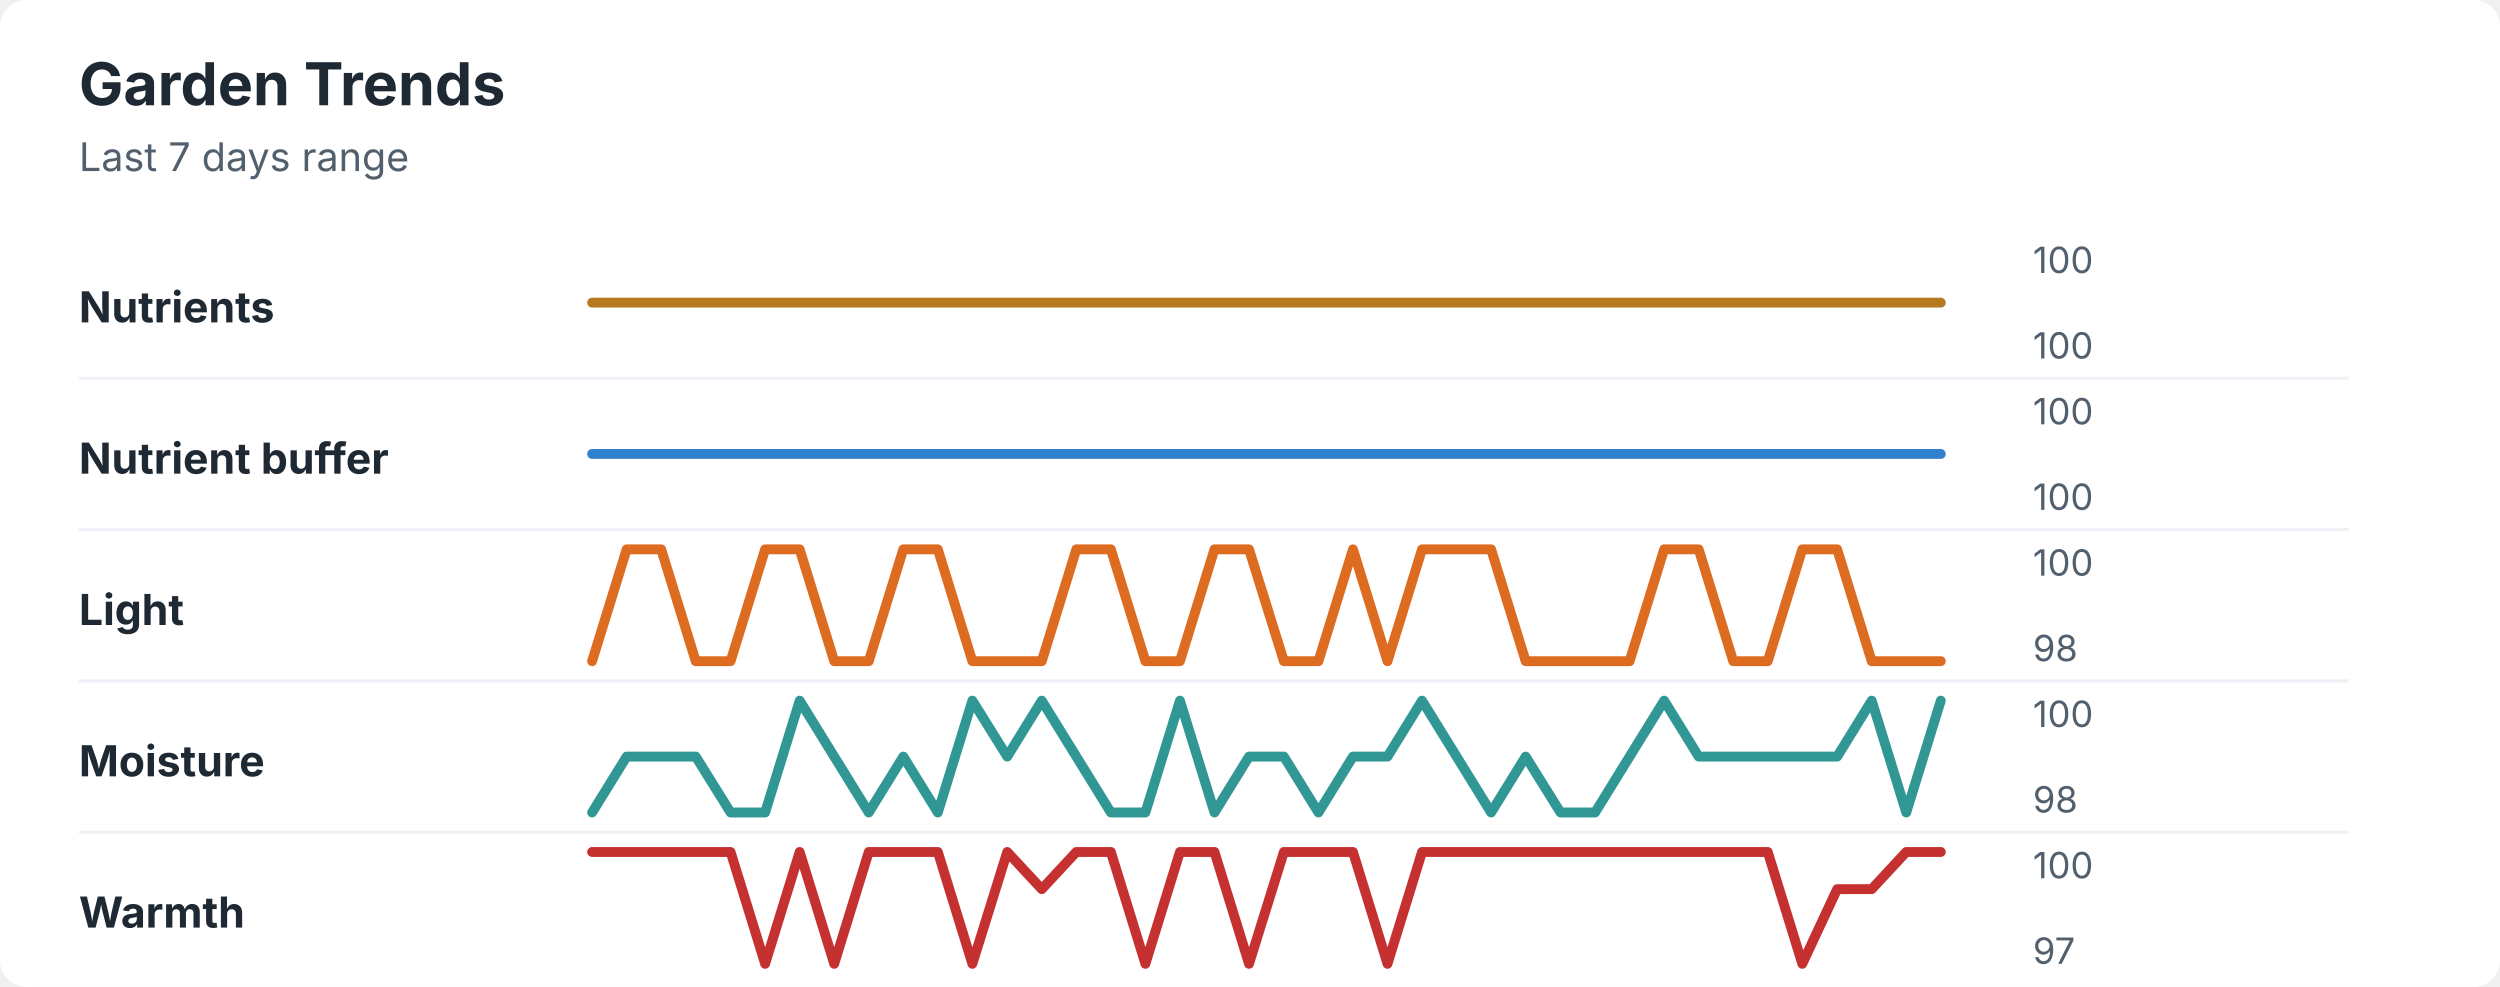
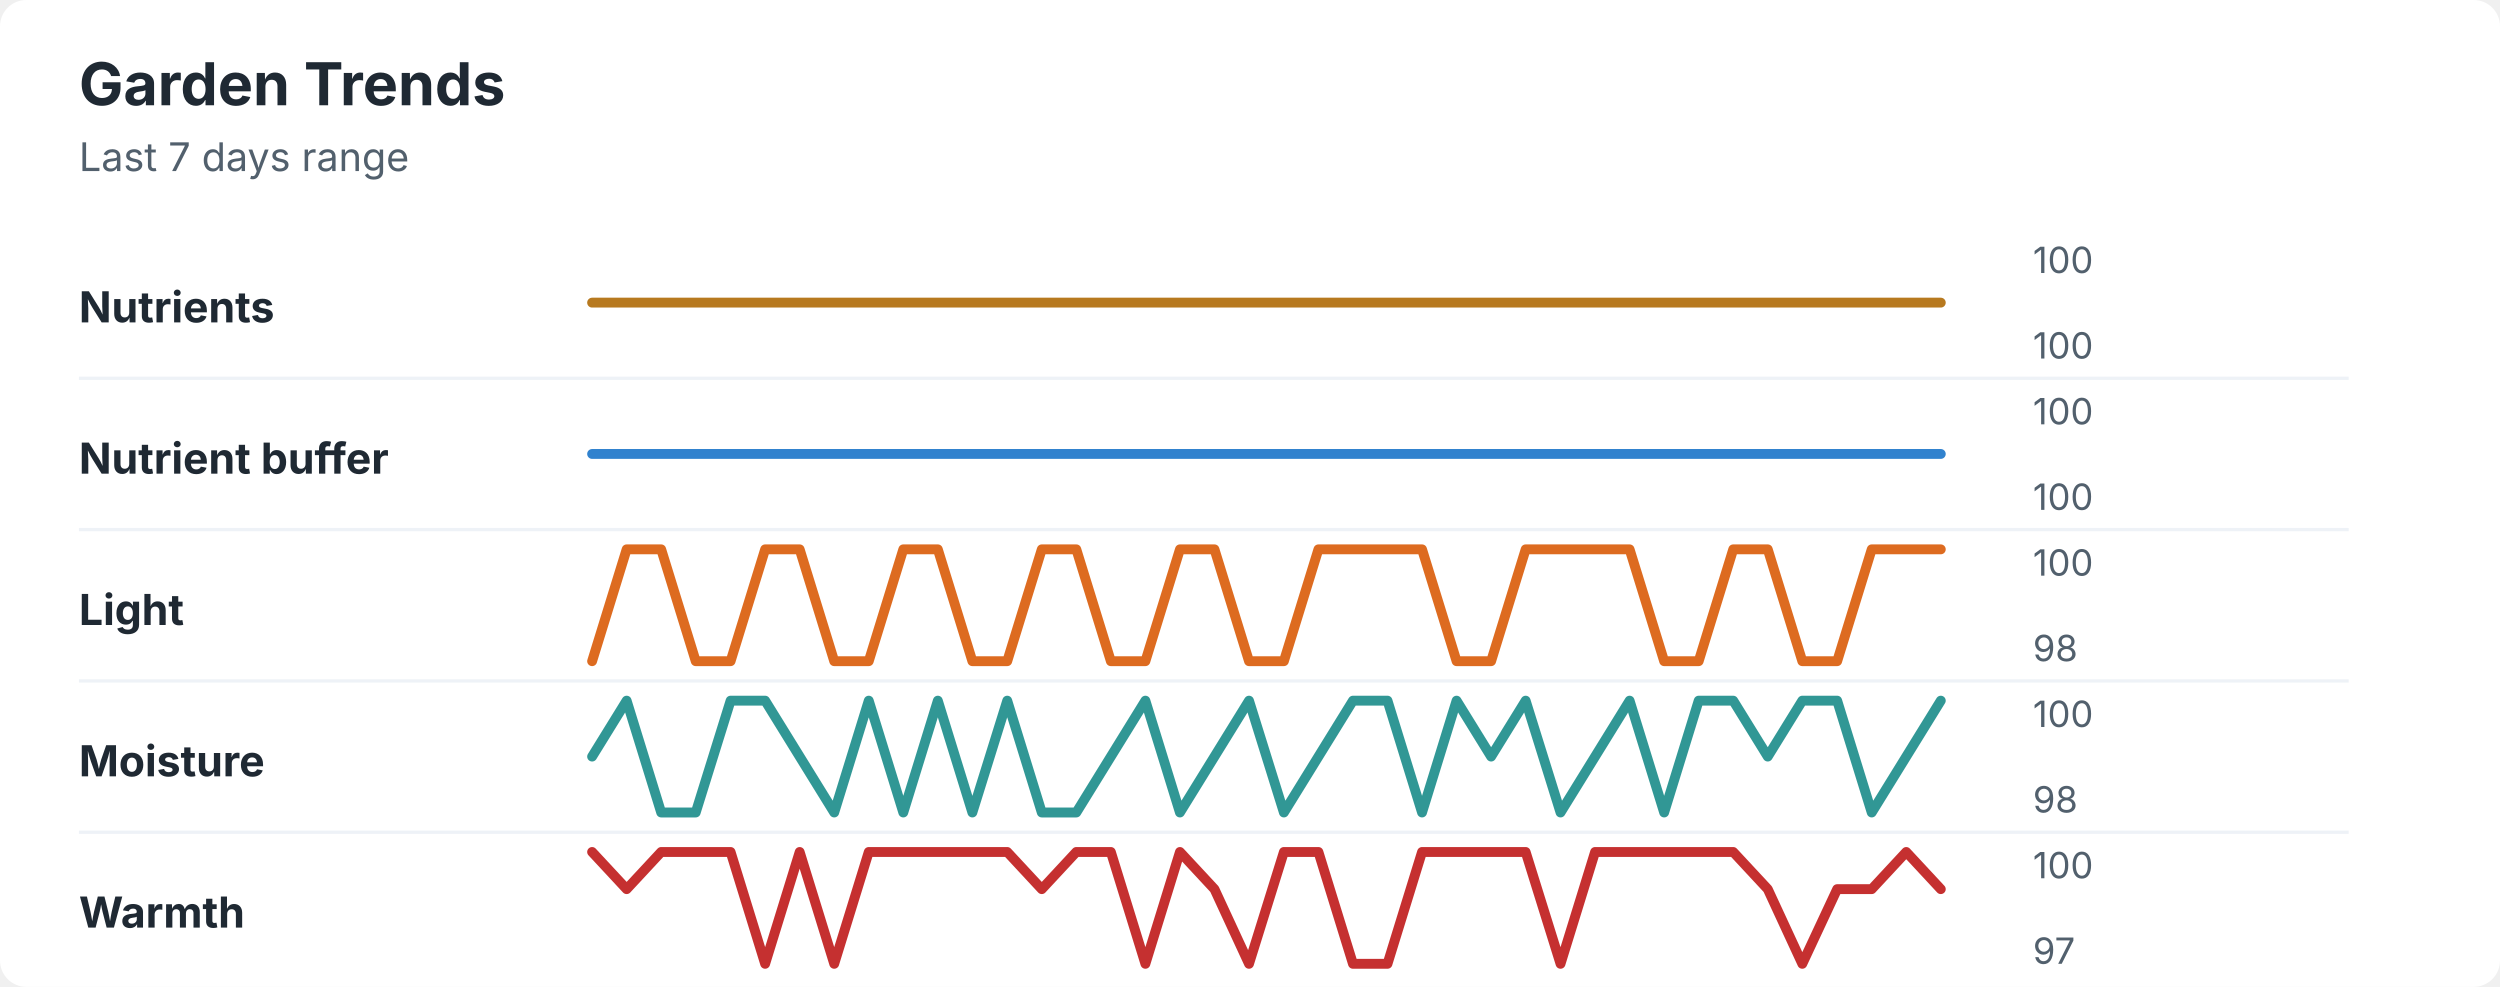
<svg xmlns="http://www.w3.org/2000/svg" width="760" height="300" viewBox="0 0 760 300" role="img" aria-labelledby="title desc">
  <rect width="760" height="300" rx="8" fill="#ffffff" />
  <style>
    text { font-family: -apple-system, BlinkMacSystemFont, "Segoe UI", sans-serif; }
    .title { font-size: 18px; font-weight: 700; fill: #1f2933; }
    .subtitle { font-size: 12px; fill: #52606d; }
    .label { font-size: 13px; font-weight: 650; fill: #1f2933; }
    .axis-value { font-size: 11px; fill: #52606d; }
    .separator { stroke: #eef2f7; stroke-width: 1; }
  </style>
  <text x="24" y="32" class="title">Garden Trends</text>
  <text x="24" y="52" class="subtitle">Last 7 days range</text>
  <text x="24" y="98" class="label">Nutrients</text>
  <polyline points="180.0,92.0 190.5,92.0 201.0,92.0 211.5,92.0 222.1,92.0 232.6,92.0 243.1,92.0 253.6,92.0 264.1,92.0 274.6,92.0 285.1,92.0 295.6,92.0 306.2,92.0 316.7,92.0 327.2,92.0 337.7,92.0 348.2,92.0 358.7,92.0 369.2,92.0 379.7,92.0 390.3,92.0 400.8,92.0 411.3,92.0 421.8,92.0 432.3,92.0 442.8,92.0 453.3,92.0 463.8,92.0 474.4,92.0 484.9,92.0 495.4,92.0 505.9,92.0 516.4,92.0 526.9,92.0 537.4,92.0 547.9,92.0 558.5,92.0 569.0,92.0 579.5,92.0 590.0,92.0 " fill="none" stroke="#b7791f" stroke-width="3" stroke-linecap="round" stroke-linejoin="round" />
  <text x="618" y="83" class="axis-value">100</text>
  <text x="618" y="109" class="axis-value">100</text>
  <line x1="24" y1="115.0" x2="714" y2="115.0" class="separator" />
  <text x="24" y="144" class="label">Nutrient buffer</text>
  <polyline points="180.0,138.0 190.5,138.0 201.0,138.0 211.5,138.0 222.1,138.0 232.6,138.0 243.1,138.0 253.6,138.0 264.1,138.0 274.6,138.0 285.1,138.0 295.6,138.0 306.2,138.0 316.7,138.0 327.2,138.0 337.7,138.0 348.2,138.0 358.7,138.0 369.2,138.0 379.7,138.0 390.3,138.0 400.8,138.0 411.3,138.0 421.8,138.0 432.3,138.0 442.8,138.0 453.3,138.0 463.8,138.0 474.4,138.0 484.9,138.0 495.4,138.0 505.9,138.0 516.4,138.0 526.9,138.0 537.4,138.0 547.9,138.0 558.5,138.0 569.0,138.0 579.5,138.0 590.0,138.0 " fill="none" stroke="#3182ce" stroke-width="3" stroke-linecap="round" stroke-linejoin="round" />
  <text x="618" y="129" class="axis-value">100</text>
  <text x="618" y="155" class="axis-value">100</text>
  <line x1="24" y1="161.0" x2="714" y2="161.0" class="separator" />
  <text x="24" y="190" class="label">Light</text>
-   <polyline points="180.0,201.0 190.5,167.0 201.0,167.0 211.5,201.0 222.1,201.0 232.6,167.0 243.1,167.0 253.6,201.0 264.1,201.0 274.6,167.0 285.1,167.0 295.6,201.0 306.2,201.0 316.7,201.0 327.2,167.0 337.7,167.0 348.2,201.0 358.7,201.0 369.2,167.0 379.7,167.0 390.3,201.0 400.8,201.0 411.3,167.0 421.8,201.0 432.3,167.0 442.8,167.0 453.3,167.0 463.8,201.0 474.4,201.0 484.9,201.0 495.4,201.0 505.9,167.0 516.4,167.0 526.9,201.0 537.4,201.0 547.9,167.0 558.5,167.0 569.0,201.0 579.5,201.0 590.0,201.0 " fill="none" stroke="#dd6b20" stroke-width="3" stroke-linecap="round" stroke-linejoin="round" />
+   <polyline points="180.0,201.0 190.5,167.0 201.0,167.0 211.5,201.0 222.1,201.0 232.6,167.0 243.1,167.0 253.6,201.0 264.1,201.0 274.6,167.0 285.1,167.0 295.6,201.0 306.2,201.0 316.7,167.0 327.2,167.0 337.7,201.0 348.2,201.0 358.7,167.0 369.2,167.0 379.7,201.0 390.3,201.0 400.8,167.0 411.3,167.0 421.8,167.0 432.3,167.0 442.8,201.0 453.3,201.0 463.8,167.0 474.4,167.0 484.9,167.0 495.4,167.0 505.9,201.0 516.4,201.0 526.9,167.0 537.4,167.0 547.9,201.0 558.5,201.0 569.0,167.0 579.5,167.0 590.0,167.0 " fill="none" stroke="#dd6b20" stroke-width="3" stroke-linecap="round" stroke-linejoin="round" />
  <text x="618" y="175" class="axis-value">100</text>
  <text x="618" y="201" class="axis-value">98</text>
  <line x1="24" y1="207.0" x2="714" y2="207.0" class="separator" />
  <text x="24" y="236" class="label">Moisture</text>
-   <polyline points="180.0,247.0 190.5,230.0 201.0,230.0 211.5,230.0 222.1,247.0 232.6,247.0 243.1,213.0 253.6,230.0 264.1,247.0 274.6,230.0 285.1,247.0 295.6,213.0 306.2,230.0 316.7,213.0 327.2,230.0 337.7,247.0 348.2,247.0 358.7,213.0 369.2,247.0 379.7,230.0 390.3,230.0 400.8,247.0 411.3,230.0 421.8,230.0 432.3,213.0 442.8,230.0 453.3,247.0 463.8,230.0 474.4,247.0 484.9,247.0 495.4,230.0 505.9,213.0 516.4,230.0 526.9,230.0 537.4,230.0 547.9,230.0 558.5,230.0 569.0,213.0 579.5,247.0 590.0,213.0 " fill="none" stroke="#319795" stroke-width="3" stroke-linecap="round" stroke-linejoin="round" />
+   <polyline points="180.0,230.0 190.5,213.0 201.0,247.0 211.5,247.0 222.1,213.0 232.6,213.0 243.1,230.0 253.6,247.0 264.1,213.0 274.6,247.0 285.1,213.0 295.6,247.0 306.2,213.0 316.7,247.0 327.2,247.0 337.7,230.0 348.2,213.0 358.7,247.0 369.2,230.0 379.7,213.0 390.3,247.0 400.8,230.0 411.3,213.0 421.8,213.0 432.3,247.0 442.8,213.0 453.3,230.0 463.8,213.0 474.4,247.0 484.9,230.0 495.4,213.0 505.9,247.0 516.4,213.0 526.9,213.0 537.4,230.0 547.9,213.0 558.5,213.0 569.0,247.0 579.5,230.0 590.0,213.0 " fill="none" stroke="#319795" stroke-width="3" stroke-linecap="round" stroke-linejoin="round" />
  <text x="618" y="221" class="axis-value">100</text>
  <text x="618" y="247" class="axis-value">98</text>
  <line x1="24" y1="253.0" x2="714" y2="253.0" class="separator" />
  <text x="24" y="282" class="label">Warmth</text>
-   <polyline points="180.0,259.0 190.5,259.0 201.0,259.0 211.5,259.0 222.1,259.0 232.6,293.0 243.1,259.0 253.6,293.0 264.1,259.0 274.6,259.0 285.1,259.0 295.6,293.0 306.2,259.0 316.7,270.3 327.2,259.0 337.7,259.0 348.2,293.0 358.7,259.0 369.2,259.0 379.7,293.0 390.3,259.0 400.8,259.0 411.3,259.0 421.8,293.0 432.3,259.0 442.8,259.0 453.3,259.0 463.8,259.0 474.4,259.0 484.9,259.0 495.4,259.0 505.9,259.0 516.4,259.0 526.9,259.0 537.4,259.0 547.9,293.0 558.5,270.3 569.0,270.3 579.5,259.0 590.0,259.0 " fill="none" stroke="#c53030" stroke-width="3" stroke-linecap="round" stroke-linejoin="round" />
+   <polyline points="180.0,259.0 190.5,270.3 201.0,259.0 211.5,259.0 222.1,259.0 232.6,293.0 243.1,259.0 253.6,293.0 264.1,259.0 274.6,259.0 285.1,259.0 295.6,259.0 306.2,259.0 316.7,270.3 327.2,259.0 337.7,259.0 348.2,293.0 358.7,259.0 369.2,270.3 379.7,293.0 390.3,259.0 400.8,259.0 411.3,293.0 421.8,293.0 432.3,259.0 442.8,259.0 453.3,259.0 463.8,259.0 474.4,293.0 484.9,259.0 495.4,259.0 505.9,259.0 516.4,259.0 526.9,259.0 537.4,270.3 547.9,293.0 558.5,270.3 569.0,270.3 579.5,259.0 590.0,270.3 " fill="none" stroke="#c53030" stroke-width="3" stroke-linecap="round" stroke-linejoin="round" />
  <text x="618" y="267" class="axis-value">100</text>
  <text x="618" y="293" class="axis-value">97</text>
</svg>
